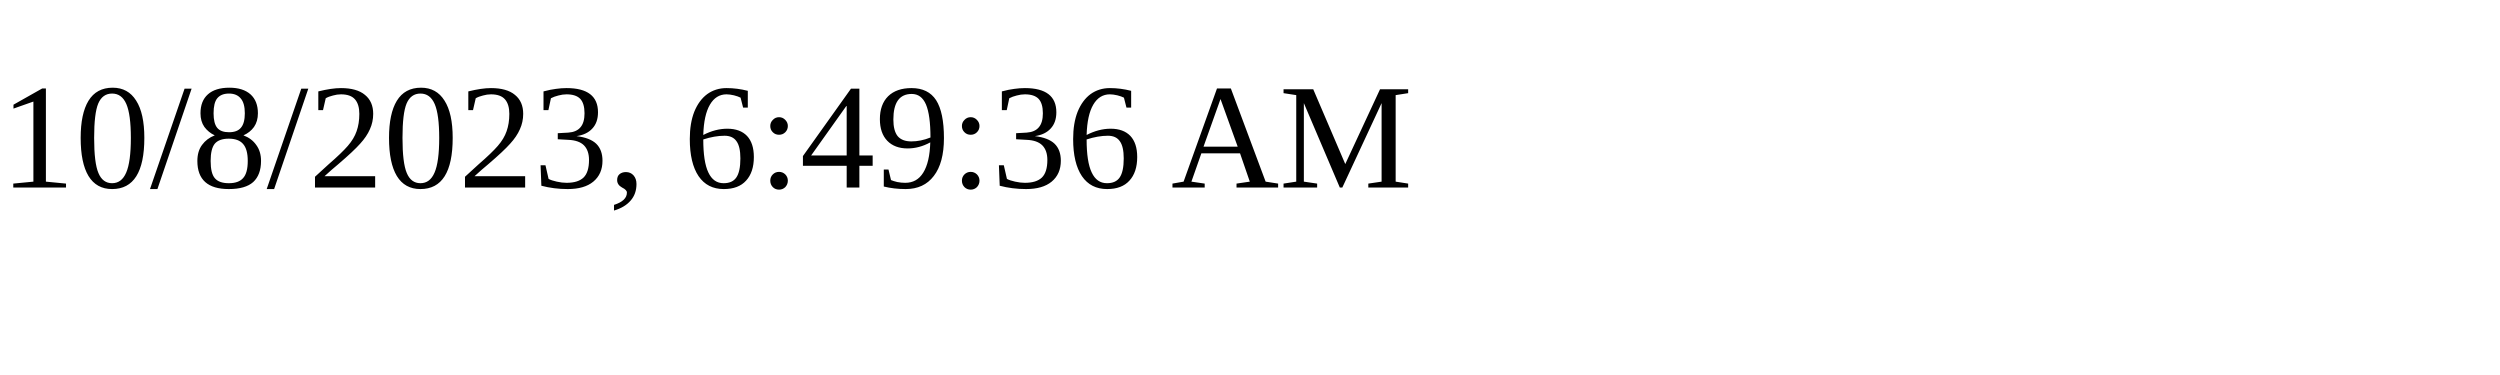
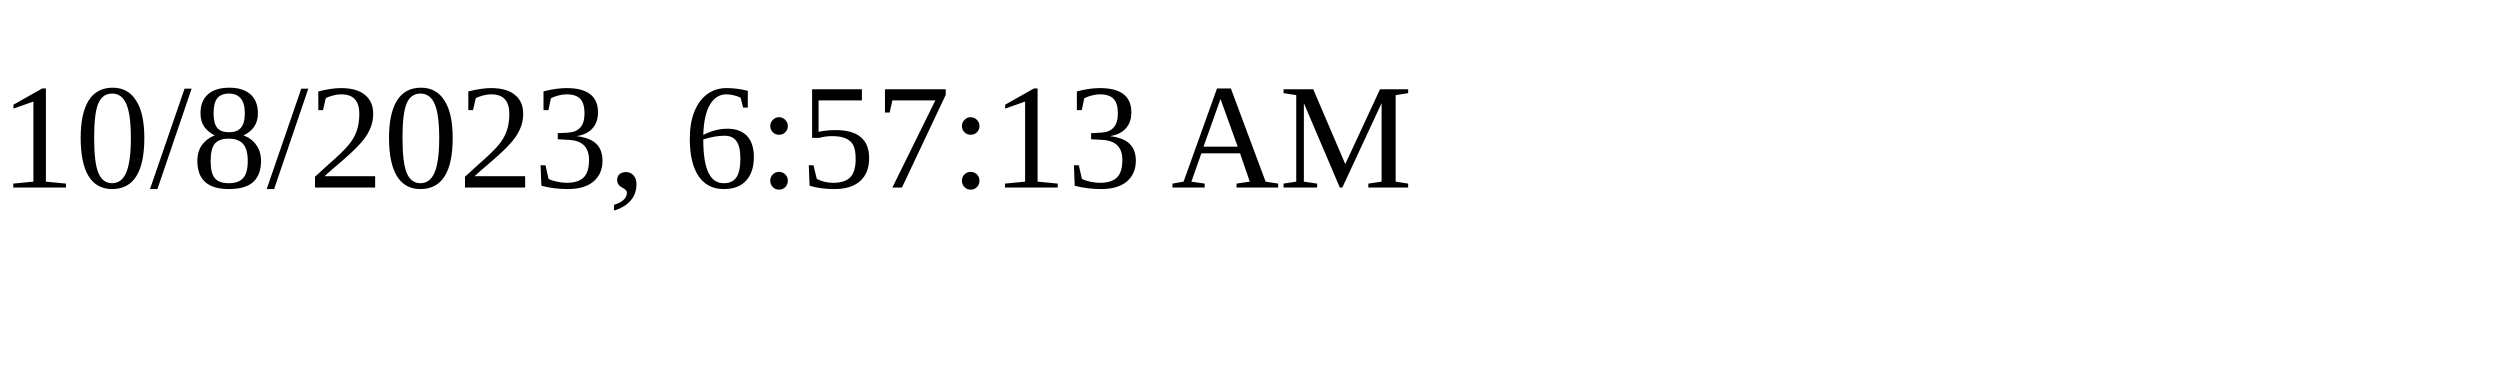
<svg xmlns="http://www.w3.org/2000/svg" height="30" width="200">
-   <text x="0" y="15">10/8/2023, 6:49:36 AM</text>
+   <text x="0" y="15">10/8/2023, 6:57:13 AM</text>
</svg>
